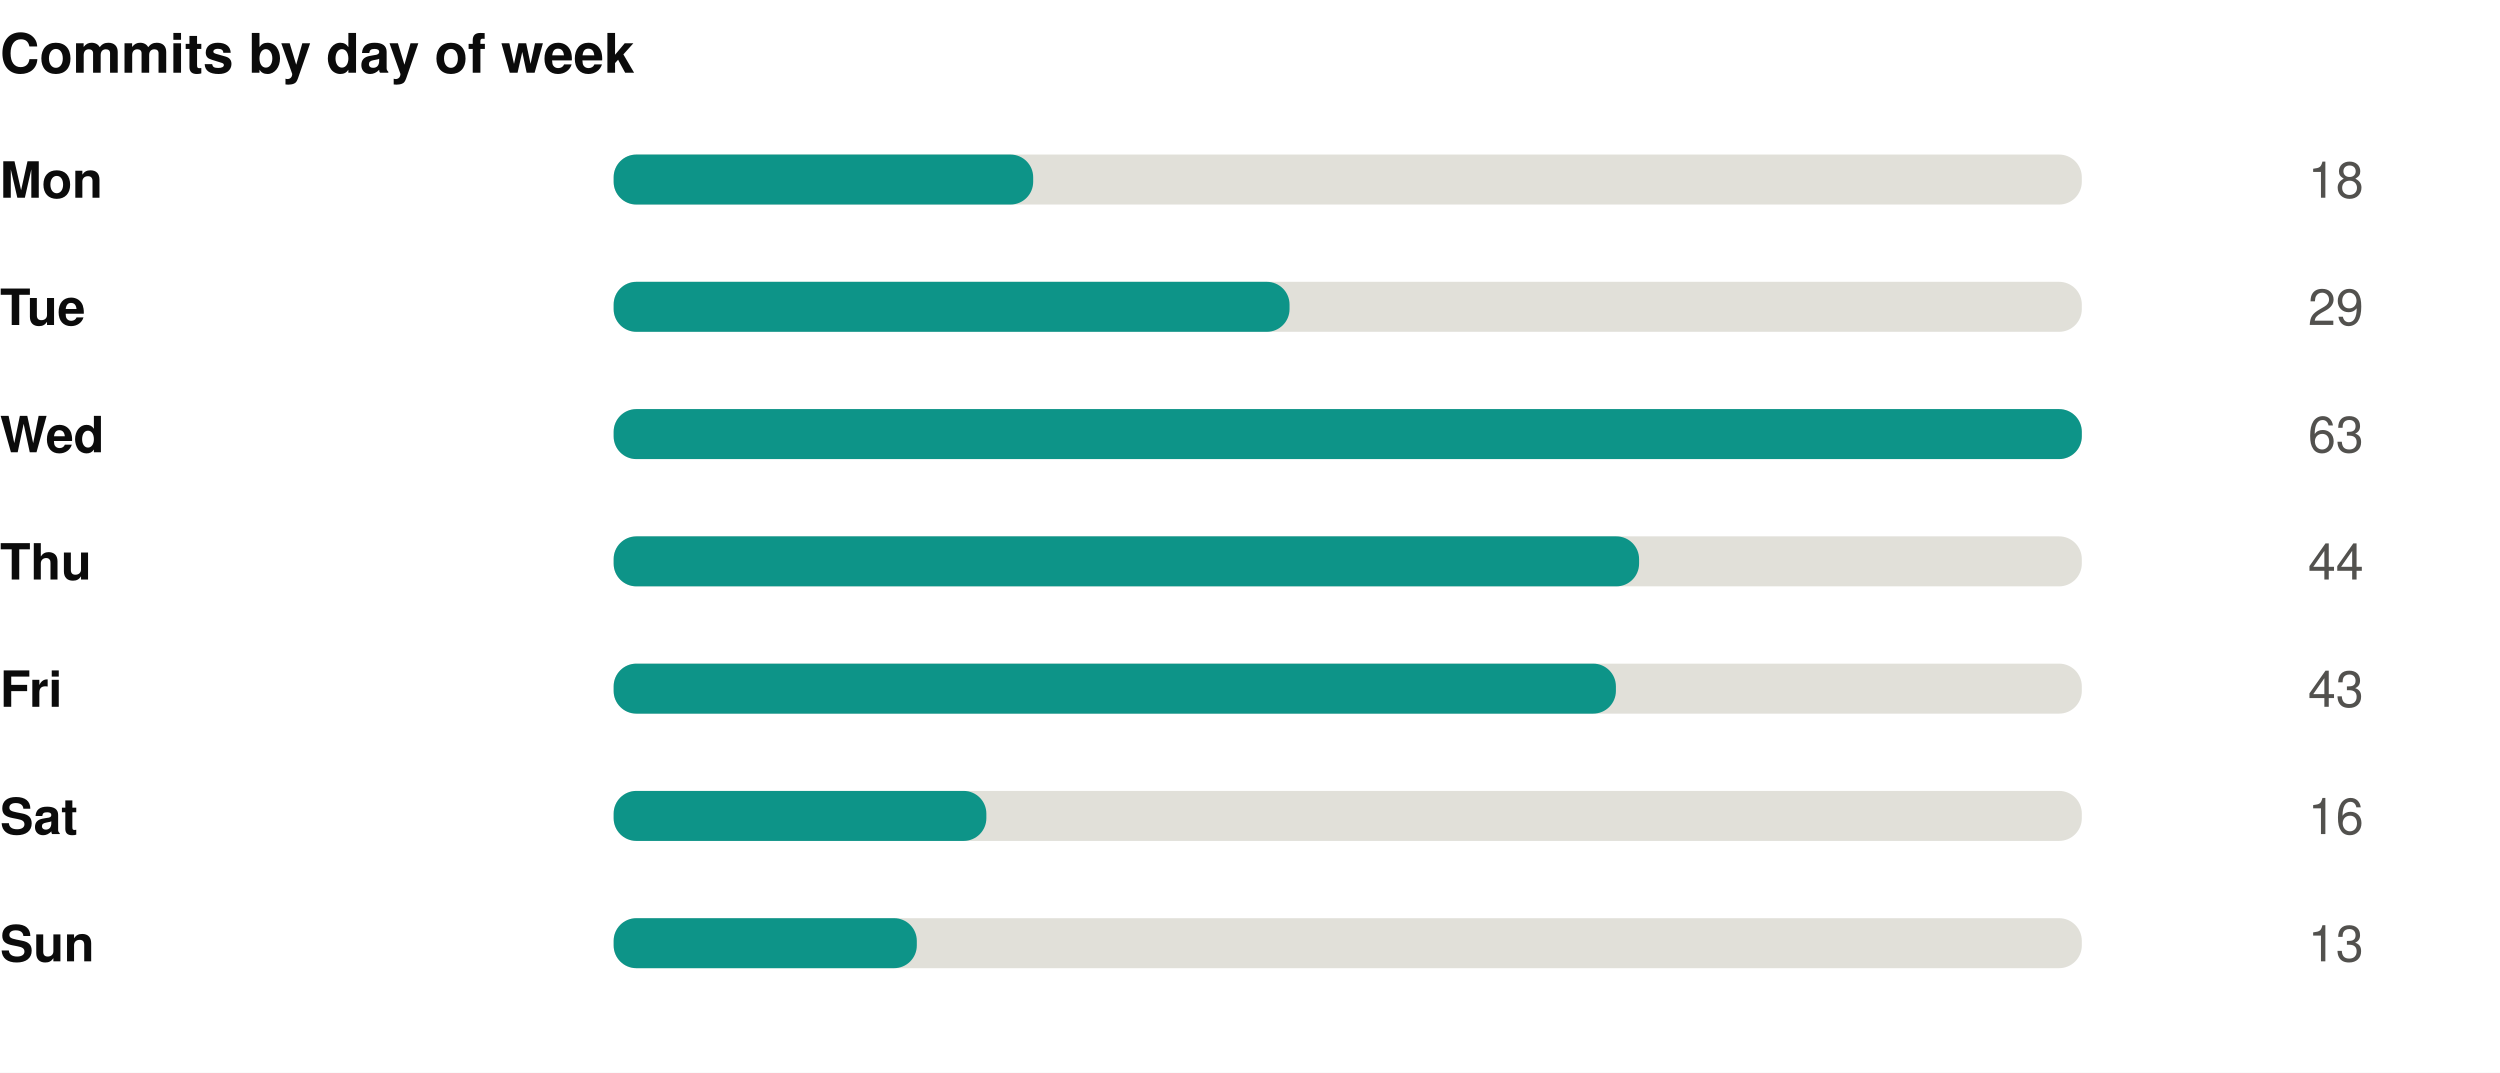
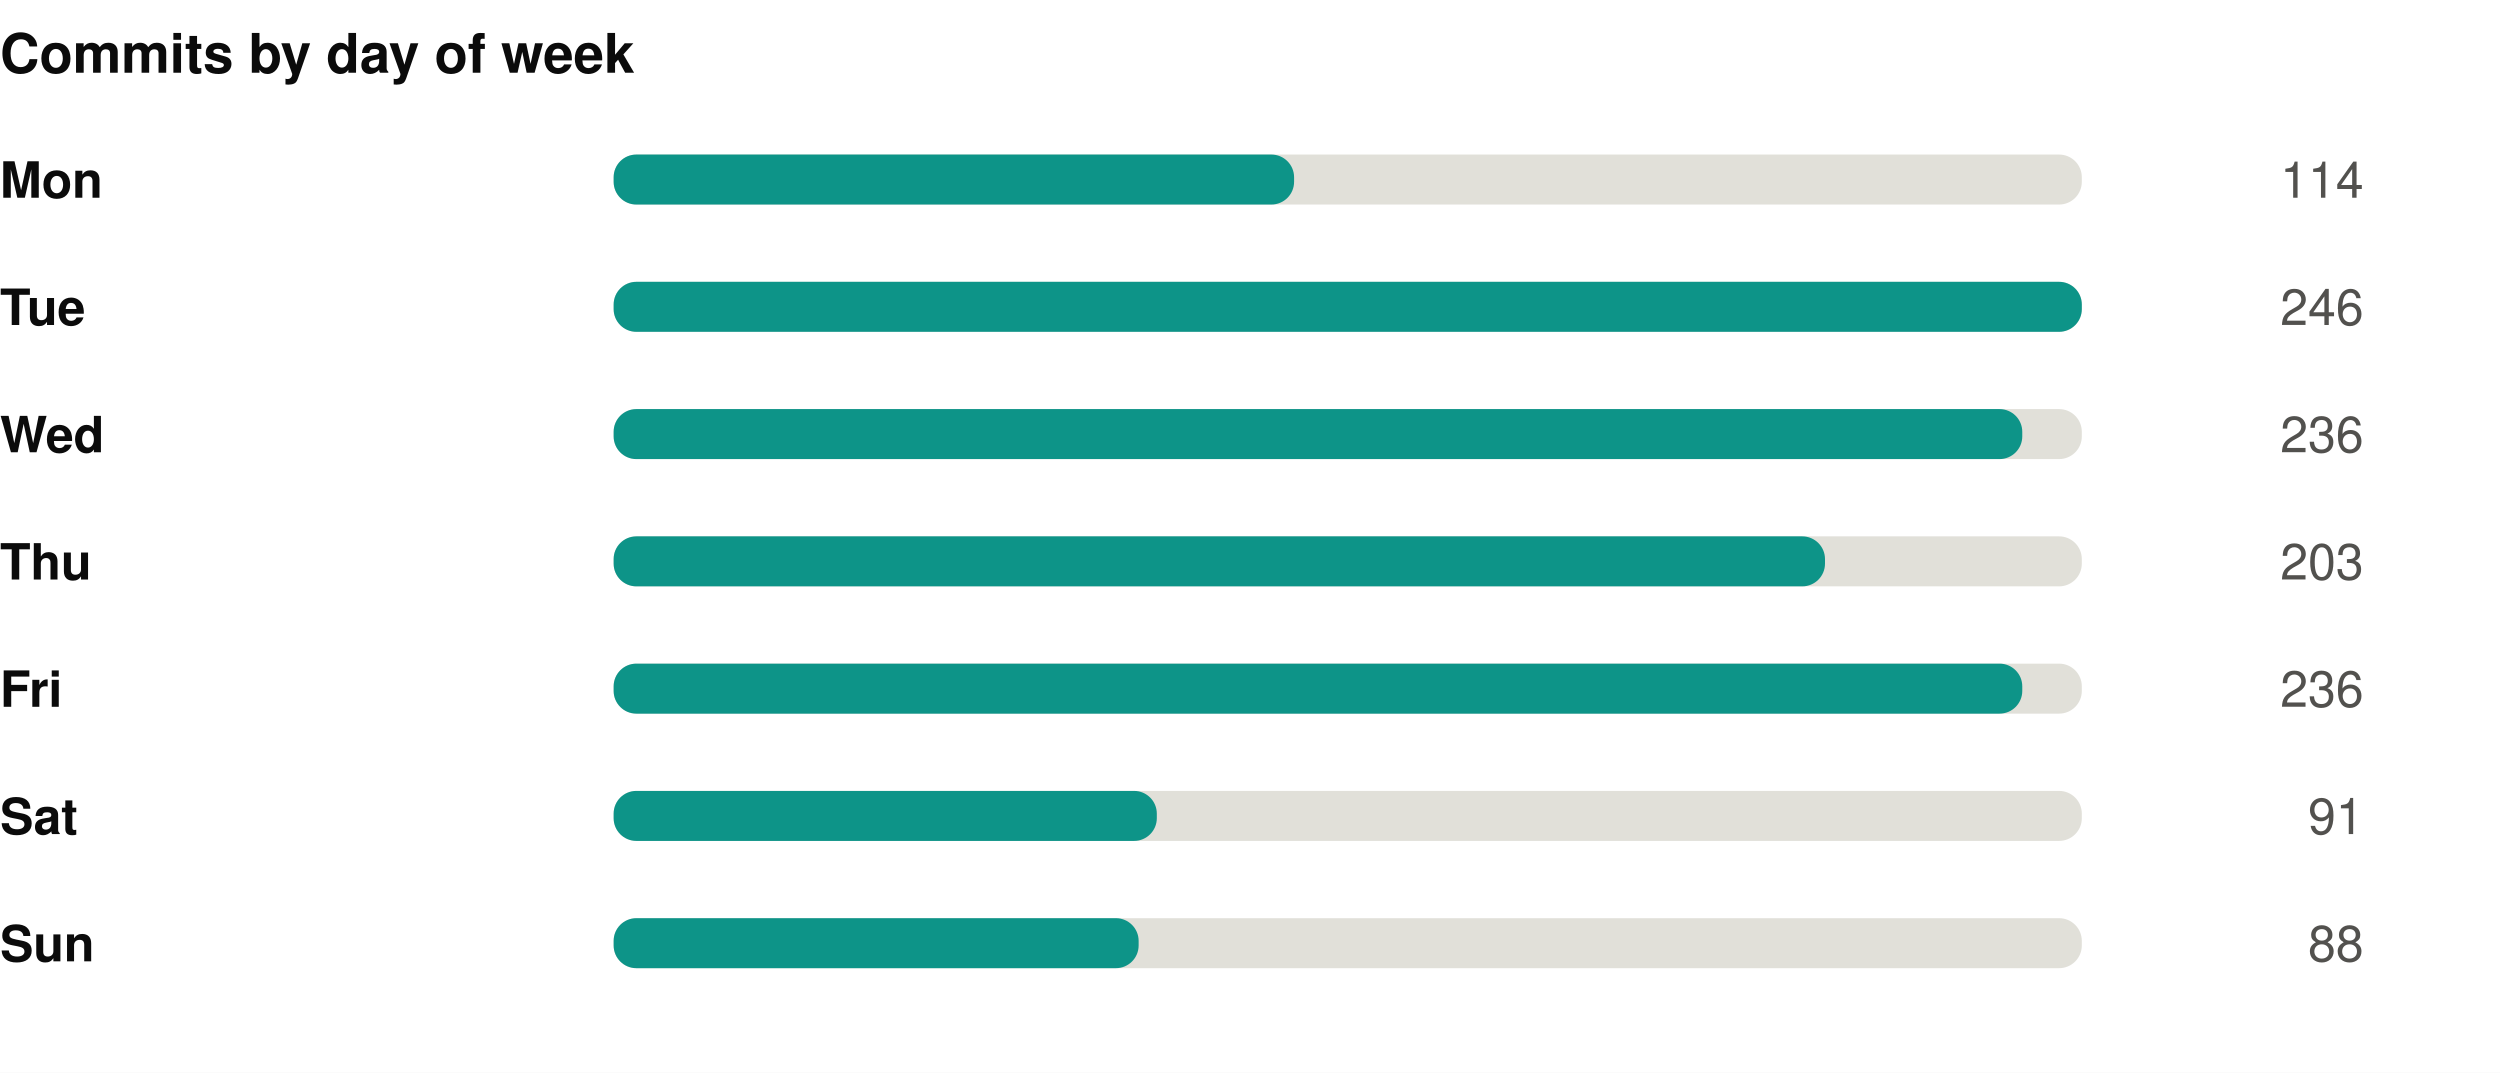
<svg xmlns="http://www.w3.org/2000/svg" width="550" height="236" viewBox="0 0 550 236" role="img">
  <rect width="550" height="236" fill="#ffffff" />
  <style>
@keyframes grow{from{transform:scaleX(0)}}
@keyframes rise{from{opacity:0;transform:translateY(9px)}}
@keyframes fade{from{opacity:0}}
@keyframes draw{to{stroke-dashoffset:0}}
.bar{transform-box:fill-box;transform-origin:left center;animation:grow .9s cubic-bezier(.22,1,.36,1) var(--d,0s) both}
.rise{animation:rise .7s cubic-bezier(.22,1,.36,1) var(--d,0s) both}
.fade{animation:fade .8s ease-out var(--d,0s) both}
.draw{animation:draw 1.7s ease-out .1s both}
@media (prefers-reduced-motion:reduce){
.bar,.rise,.fade,.draw{animation:none;transform:none;opacity:1;stroke-dashoffset:0}
}
</style>
  <g transform="translate(0,0)">
    <text x="0" y="16" font-family="-apple-system,BlinkMacSystemFont,'Segoe UI',Helvetica,Arial,sans-serif" font-size="12" font-weight="700" fill="#0b0b0b" text-anchor="start">Commits by day of week</text>
    <text x="0" y="43.5" font-family="-apple-system,BlinkMacSystemFont,'Segoe UI',Helvetica,Arial,sans-serif" font-size="11" font-weight="600" fill="#0b0b0b" text-anchor="start">Mon</text>
    <rect x="135" y="34" width="323" height="11" rx="5" fill="#e1e0d9" />
-     <rect class="bar" style="--d:0.00s" x="135" y="34" width="92.3" height="11" rx="5" fill="#0d9488" />
+     <rect class="bar" style="--d:0.00s" x="135" y="34" width="149.7" height="11" rx="5" fill="#0d9488" />
    <g class="fade" style="--d:0.00s">
-       <text x="520" y="43.5" font-family="-apple-system,BlinkMacSystemFont,'Segoe UI',Helvetica,Arial,sans-serif" font-size="11" font-weight="400" fill="#52514e" text-anchor="end">18</text>
+       <text x="520" y="43.5" font-family="-apple-system,BlinkMacSystemFont,'Segoe UI',Helvetica,Arial,sans-serif" font-size="11" font-weight="400" fill="#52514e" text-anchor="end">114</text>
    </g>
    <text x="0" y="71.5" font-family="-apple-system,BlinkMacSystemFont,'Segoe UI',Helvetica,Arial,sans-serif" font-size="11" font-weight="600" fill="#0b0b0b" text-anchor="start">Tue</text>
    <rect x="135" y="62" width="323" height="11" rx="5" fill="#e1e0d9" />
-     <rect class="bar" style="--d:0.07s" x="135" y="62" width="148.7" height="11" rx="5" fill="#0d9488" />
+     <rect class="bar" style="--d:0.07s" x="135" y="62" width="323.0" height="11" rx="5" fill="#0d9488" />
    <g class="fade" style="--d:0.07s">
-       <text x="520" y="71.5" font-family="-apple-system,BlinkMacSystemFont,'Segoe UI',Helvetica,Arial,sans-serif" font-size="11" font-weight="400" fill="#52514e" text-anchor="end">29</text>
+       <text x="520" y="71.5" font-family="-apple-system,BlinkMacSystemFont,'Segoe UI',Helvetica,Arial,sans-serif" font-size="11" font-weight="400" fill="#52514e" text-anchor="end">246</text>
    </g>
    <text x="0" y="99.5" font-family="-apple-system,BlinkMacSystemFont,'Segoe UI',Helvetica,Arial,sans-serif" font-size="11" font-weight="600" fill="#0b0b0b" text-anchor="start">Wed</text>
    <rect x="135" y="90" width="323" height="11" rx="5" fill="#e1e0d9" />
-     <rect class="bar" style="--d:0.14s" x="135" y="90" width="323.0" height="11" rx="5" fill="#0d9488" />
+     <rect class="bar" style="--d:0.14s" x="135" y="90" width="309.9" height="11" rx="5" fill="#0d9488" />
    <g class="fade" style="--d:0.14s">
-       <text x="520" y="99.5" font-family="-apple-system,BlinkMacSystemFont,'Segoe UI',Helvetica,Arial,sans-serif" font-size="11" font-weight="400" fill="#52514e" text-anchor="end">63</text>
+       <text x="520" y="99.5" font-family="-apple-system,BlinkMacSystemFont,'Segoe UI',Helvetica,Arial,sans-serif" font-size="11" font-weight="400" fill="#52514e" text-anchor="end">236</text>
    </g>
    <text x="0" y="127.5" font-family="-apple-system,BlinkMacSystemFont,'Segoe UI',Helvetica,Arial,sans-serif" font-size="11" font-weight="600" fill="#0b0b0b" text-anchor="start">Thu</text>
    <rect x="135" y="118" width="323" height="11" rx="5" fill="#e1e0d9" />
-     <rect class="bar" style="--d:0.21s" x="135" y="118" width="225.6" height="11" rx="5" fill="#0d9488" />
+     <rect class="bar" style="--d:0.21s" x="135" y="118" width="266.5" height="11" rx="5" fill="#0d9488" />
    <g class="fade" style="--d:0.21s">
-       <text x="520" y="127.5" font-family="-apple-system,BlinkMacSystemFont,'Segoe UI',Helvetica,Arial,sans-serif" font-size="11" font-weight="400" fill="#52514e" text-anchor="end">44</text>
+       <text x="520" y="127.5" font-family="-apple-system,BlinkMacSystemFont,'Segoe UI',Helvetica,Arial,sans-serif" font-size="11" font-weight="400" fill="#52514e" text-anchor="end">203</text>
    </g>
    <text x="0" y="155.5" font-family="-apple-system,BlinkMacSystemFont,'Segoe UI',Helvetica,Arial,sans-serif" font-size="11" font-weight="600" fill="#0b0b0b" text-anchor="start">Fri</text>
    <rect x="135" y="146" width="323" height="11" rx="5" fill="#e1e0d9" />
-     <rect class="bar" style="--d:0.28s" x="135" y="146" width="220.5" height="11" rx="5" fill="#0d9488" />
+     <rect class="bar" style="--d:0.28s" x="135" y="146" width="309.9" height="11" rx="5" fill="#0d9488" />
    <g class="fade" style="--d:0.28s">
-       <text x="520" y="155.5" font-family="-apple-system,BlinkMacSystemFont,'Segoe UI',Helvetica,Arial,sans-serif" font-size="11" font-weight="400" fill="#52514e" text-anchor="end">43</text>
+       <text x="520" y="155.5" font-family="-apple-system,BlinkMacSystemFont,'Segoe UI',Helvetica,Arial,sans-serif" font-size="11" font-weight="400" fill="#52514e" text-anchor="end">236</text>
    </g>
    <text x="0" y="183.5" font-family="-apple-system,BlinkMacSystemFont,'Segoe UI',Helvetica,Arial,sans-serif" font-size="11" font-weight="600" fill="#0b0b0b" text-anchor="start">Sat</text>
    <rect x="135" y="174" width="323" height="11" rx="5" fill="#e1e0d9" />
-     <rect class="bar" style="--d:0.35s" x="135" y="174" width="82.0" height="11" rx="5" fill="#0d9488" />
+     <rect class="bar" style="--d:0.35s" x="135" y="174" width="119.5" height="11" rx="5" fill="#0d9488" />
    <g class="fade" style="--d:0.35s">
-       <text x="520" y="183.5" font-family="-apple-system,BlinkMacSystemFont,'Segoe UI',Helvetica,Arial,sans-serif" font-size="11" font-weight="400" fill="#52514e" text-anchor="end">16</text>
+       <text x="520" y="183.5" font-family="-apple-system,BlinkMacSystemFont,'Segoe UI',Helvetica,Arial,sans-serif" font-size="11" font-weight="400" fill="#52514e" text-anchor="end">91</text>
    </g>
    <text x="0" y="211.5" font-family="-apple-system,BlinkMacSystemFont,'Segoe UI',Helvetica,Arial,sans-serif" font-size="11" font-weight="600" fill="#0b0b0b" text-anchor="start">Sun</text>
    <rect x="135" y="202" width="323" height="11" rx="5" fill="#e1e0d9" />
-     <rect class="bar" style="--d:0.42s" x="135" y="202" width="66.7" height="11" rx="5" fill="#0d9488" />
+     <rect class="bar" style="--d:0.42s" x="135" y="202" width="115.5" height="11" rx="5" fill="#0d9488" />
    <g class="fade" style="--d:0.42s">
-       <text x="520" y="211.5" font-family="-apple-system,BlinkMacSystemFont,'Segoe UI',Helvetica,Arial,sans-serif" font-size="11" font-weight="400" fill="#52514e" text-anchor="end">13</text>
+       <text x="520" y="211.5" font-family="-apple-system,BlinkMacSystemFont,'Segoe UI',Helvetica,Arial,sans-serif" font-size="11" font-weight="400" fill="#52514e" text-anchor="end">88</text>
    </g>
  </g>
</svg>
